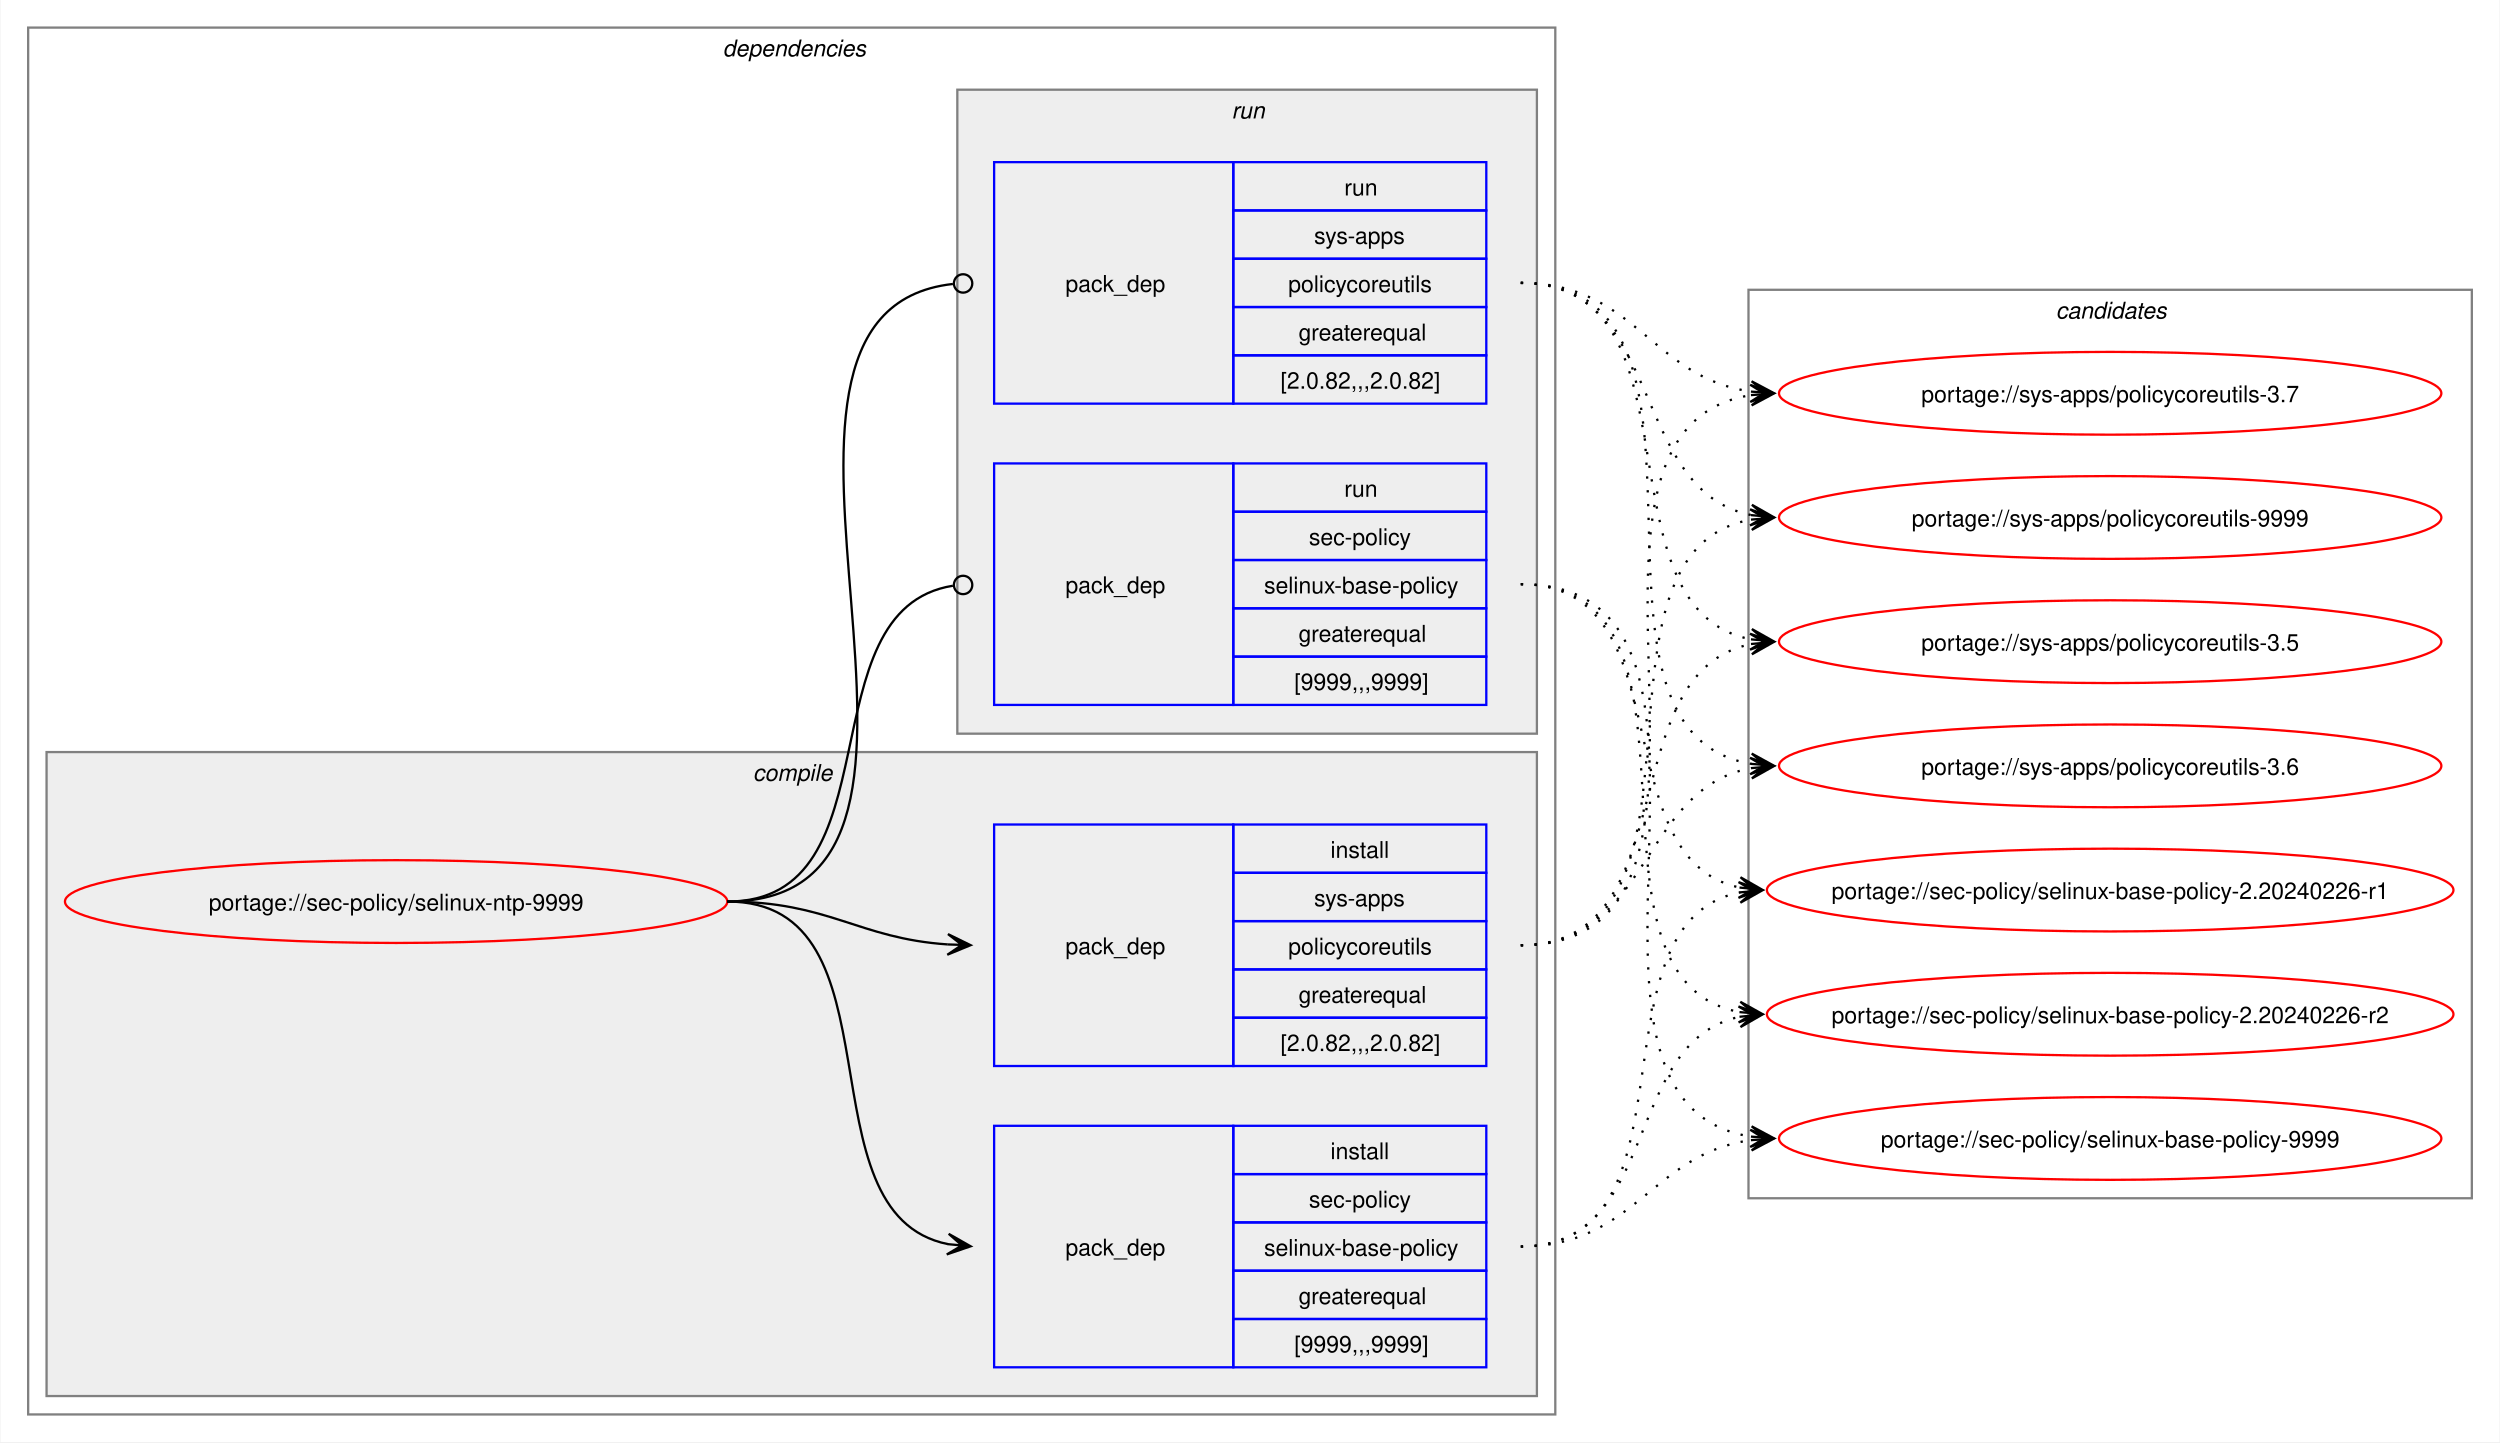
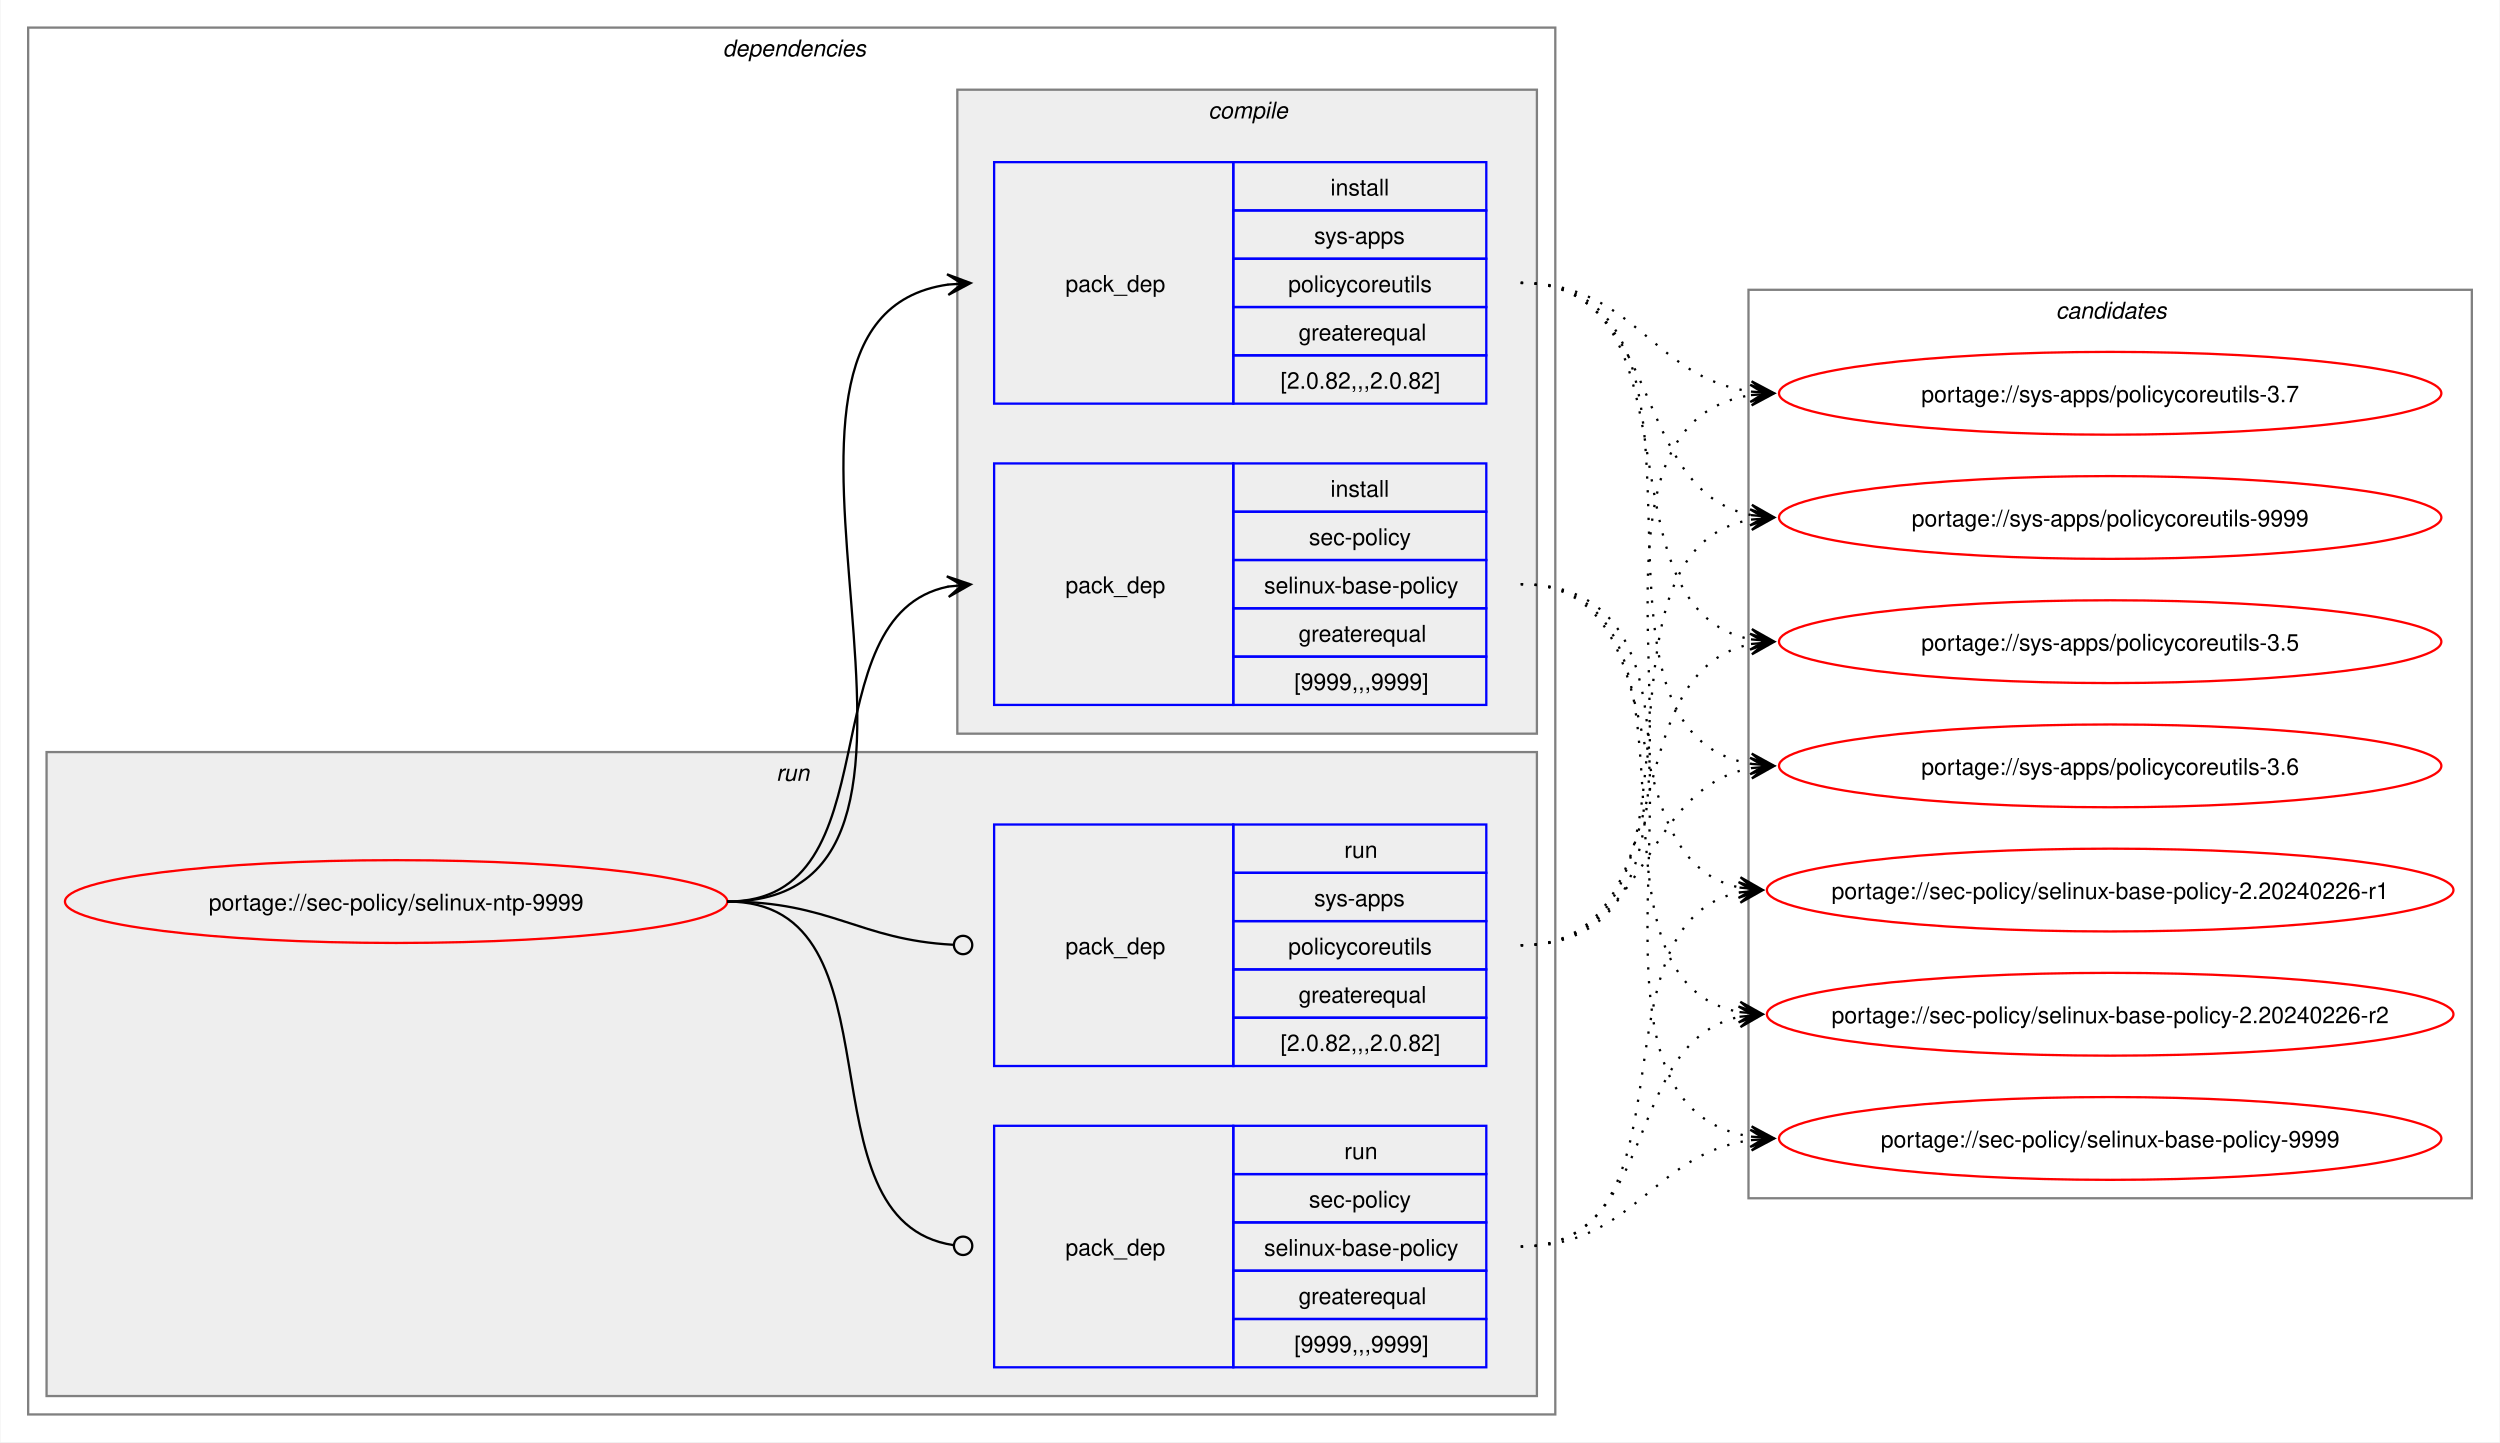
<svg xmlns="http://www.w3.org/2000/svg" xmlns:xlink="http://www.w3.org/1999/xlink" width="1087pt" height="627pt" viewBox="0.00 0.00 1086.51 627.00">
  <g id="graph0" class="graph" transform="scale(1 1) rotate(0) translate(4 623)">
    <polygon fill="white" stroke="none" points="-4,4 -4,-623 1082.51,-623 1082.51,4 -4,4" />
    <g id="clust2" class="cluster">
      <polygon fill="none" stroke="gray" points="8,-8 8,-611 672,-611 672,-8 8,-8" />
      <text text-anchor="start" x="310" y="-598.5" font-family="Helvetica,sans-Serif" font-style="italic" font-size="10.00">dependencies</text>
    </g>
+     <g id="clust7" class="cluster">
+       <polygon fill="#eeeeee" stroke="gray" points="16,-16 16,-296 664,-296 664,-16 16,-16" />
+       <text text-anchor="start" x="333.25" y="-283.5" font-family="Helvetica,sans-Serif" font-style="italic" font-size="10.00">run</text>
+     </g>
    <g id="clust3" class="cluster">
-       <polygon fill="#eeeeee" stroke="gray" points="16,-16 16,-296 664,-296 664,-16 16,-16" />
-       <text text-anchor="start" x="323.12" y="-283.5" font-family="Helvetica,sans-Serif" font-style="italic" font-size="10.00">compile</text>
-     </g>
-     <g id="clust7" class="cluster">
      <polygon fill="#eeeeee" stroke="gray" points="412,-304 412,-584 664,-584 664,-304 412,-304" />
-       <text text-anchor="start" x="531.25" y="-571.5" font-family="Helvetica,sans-Serif" font-style="italic" font-size="10.00">run</text>
+       <text text-anchor="start" x="521.12" y="-571.5" font-family="Helvetica,sans-Serif" font-style="italic" font-size="10.00">compile</text>
    </g>
    <g id="clust10" class="cluster">
      <polygon fill="none" stroke="gray" points="756,-102 756,-497 1070.51,-497 1070.51,-102 756,-102" />
      <text text-anchor="start" x="889.63" y="-484.5" font-family="Helvetica,sans-Serif" font-style="italic" font-size="10.00">candidates</text>
    </g>
    <g id="node1" class="node">
      <g id="a_node1">
        <a xlink:href="../sec-policy/selinux-ntp-9999.svg" xlink:title="portage://sec-policy/selinux-ntp-9999">
          <ellipse fill="none" stroke="red" cx="168" cy="-231" rx="144" ry="18" />
          <text text-anchor="middle" x="168" y="-227.12" font-family="Helvetica,sans-Serif" font-size="10.00">portage://sec-policy/selinux-ntp-9999</text>
        </a>
      </g>
    </g>
    <g id="node2" class="node">
+       <polygon fill="none" stroke="blue" points="428,-316.5 428,-421.5 532,-421.5 532,-316.5 428,-316.5" />
+       <text text-anchor="start" x="459" y="-365.12" font-family="Helvetica,sans-Serif" font-size="10.00">pack_dep</text>
+       <polygon fill="none" stroke="blue" points="532,-400.5 532,-421.5 642,-421.5 642,-400.5 532,-400.5" />
+       <text text-anchor="start" x="574.25" y="-407" font-family="Helvetica,sans-Serif" font-size="10.00">install</text>
+       <polygon fill="none" stroke="blue" points="532,-379.5 532,-400.5 642,-400.5 642,-379.5 532,-379.5" />
+       <text text-anchor="start" x="564.87" y="-386" font-family="Helvetica,sans-Serif" font-size="10.00">sec-policy</text>
+       <polygon fill="none" stroke="blue" points="532,-358.5 532,-379.5 642,-379.5 642,-358.5 532,-358.5" />
+       <text text-anchor="start" x="545.37" y="-365" font-family="Helvetica,sans-Serif" font-size="10.00">selinux-base-policy</text>
+       <polygon fill="none" stroke="blue" points="532,-337.5 532,-358.5 642,-358.5 642,-337.5 532,-337.5" />
+       <text text-anchor="start" x="560.37" y="-344" font-family="Helvetica,sans-Serif" font-size="10.00">greaterequal</text>
+       <polygon fill="none" stroke="blue" points="532,-316.5 532,-337.5 642,-337.5 642,-316.5 532,-316.5" />
+       <text text-anchor="start" x="558.5" y="-323" font-family="Helvetica,sans-Serif" font-size="10.00">[9999,,,9999]</text>
+     </g>
+     <g id="edge1" class="edge">
+       <path fill="none" stroke="black" d="M312,-231C385.67,-231 345.96,-355.34 408.12,-367.97" />
+       <polygon fill="black" stroke="black" points="417.79,-368.89 407.41,-372.42 414.02,-368.53 407.83,-367.94 407.83,-367.94 407.83,-367.94 414.02,-368.53 408.26,-363.46 417.79,-368.89" />
+     </g>
+     <g id="node3" class="node">
+       <polygon fill="none" stroke="blue" points="428,-447.5 428,-552.5 532,-552.5 532,-447.5 428,-447.5" />
+       <text text-anchor="start" x="459" y="-496.12" font-family="Helvetica,sans-Serif" font-size="10.00">pack_dep</text>
+       <polygon fill="none" stroke="blue" points="532,-531.5 532,-552.5 642,-552.5 642,-531.5 532,-531.5" />
+       <text text-anchor="start" x="574.25" y="-538" font-family="Helvetica,sans-Serif" font-size="10.00">install</text>
+       <polygon fill="none" stroke="blue" points="532,-510.5 532,-531.5 642,-531.5 642,-510.5 532,-510.5" />
+       <text text-anchor="start" x="567.12" y="-517" font-family="Helvetica,sans-Serif" font-size="10.00">sys-apps</text>
+       <polygon fill="none" stroke="blue" points="532,-489.5 532,-510.5 642,-510.5 642,-489.5 532,-489.5" />
+       <text text-anchor="start" x="555.87" y="-496" font-family="Helvetica,sans-Serif" font-size="10.00">policycoreutils</text>
+       <polygon fill="none" stroke="blue" points="532,-468.5 532,-489.5 642,-489.5 642,-468.5 532,-468.5" />
+       <text text-anchor="start" x="560.37" y="-475" font-family="Helvetica,sans-Serif" font-size="10.00">greaterequal</text>
+       <polygon fill="none" stroke="blue" points="532,-447.5 532,-468.5 642,-468.5 642,-447.5 532,-447.5" />
+       <text text-anchor="start" x="552.5" y="-454" font-family="Helvetica,sans-Serif" font-size="10.00">[2.0.82,,,2.0.82]</text>
+     </g>
+     <g id="edge2" class="edge">
+       <path fill="none" stroke="black" d="M312,-231C436.77,-231 299.18,-483.96 408.07,-499.28" />
+       <polygon fill="black" stroke="black" points="417.78,-499.92 407.51,-503.75 414.01,-499.67 407.81,-499.26 407.81,-499.26 407.81,-499.26 414.01,-499.67 408.1,-494.77 417.78,-499.92" />
+     </g>
+     <g id="node4" class="node">
      <polygon fill="none" stroke="blue" points="428,-28.5 428,-133.5 532,-133.5 532,-28.5 428,-28.5" />
      <text text-anchor="start" x="459" y="-77.12" font-family="Helvetica,sans-Serif" font-size="10.00">pack_dep</text>
      <polygon fill="none" stroke="blue" points="532,-112.5 532,-133.5 642,-133.5 642,-112.5 532,-112.5" />
-       <text text-anchor="start" x="574.25" y="-119" font-family="Helvetica,sans-Serif" font-size="10.00">install</text>
+       <text text-anchor="start" x="580.25" y="-119" font-family="Helvetica,sans-Serif" font-size="10.00">run</text>
      <polygon fill="none" stroke="blue" points="532,-91.5 532,-112.5 642,-112.5 642,-91.5 532,-91.5" />
      <text text-anchor="start" x="564.87" y="-98" font-family="Helvetica,sans-Serif" font-size="10.00">sec-policy</text>
      <polygon fill="none" stroke="blue" points="532,-70.5 532,-91.5 642,-91.5 642,-70.5 532,-70.5" />
      <text text-anchor="start" x="545.37" y="-77" font-family="Helvetica,sans-Serif" font-size="10.00">selinux-base-policy</text>
      <polygon fill="none" stroke="blue" points="532,-49.5 532,-70.5 642,-70.5 642,-49.5 532,-49.5" />
      <text text-anchor="start" x="560.37" y="-56" font-family="Helvetica,sans-Serif" font-size="10.00">greaterequal</text>
      <polygon fill="none" stroke="blue" points="532,-28.5 532,-49.5 642,-49.5 642,-28.5 532,-28.5" />
      <text text-anchor="start" x="558.5" y="-35" font-family="Helvetica,sans-Serif" font-size="10.00">[9999,,,9999]</text>
    </g>
-     <g id="edge1" class="edge">
-       <path fill="none" stroke="black" d="M312,-231C389.89,-231 342.32,-95.29 407.96,-82.04" />
-       <polygon fill="black" stroke="black" points="417.79,-81.11 408.25,-86.53 414.02,-81.47 407.83,-82.05 407.83,-82.05 407.83,-82.05 414.02,-81.47 407.41,-77.57 417.79,-81.11" />
-     </g>
-     <g id="node3" class="node">
+     <g id="edge3" class="edge">
+       <path fill="none" stroke="black" d="M312,-231C390.85,-231 341.13,-91.93 410.44,-81.6" />
+       <ellipse fill="none" stroke="black" cx="414.51" cy="-81.32" rx="4" ry="4" />
+     </g>
+     <g id="node5" class="node">
      <polygon fill="none" stroke="blue" points="428,-159.5 428,-264.5 532,-264.5 532,-159.5 428,-159.5" />
      <text text-anchor="start" x="459" y="-208.12" font-family="Helvetica,sans-Serif" font-size="10.00">pack_dep</text>
      <polygon fill="none" stroke="blue" points="532,-243.5 532,-264.5 642,-264.5 642,-243.5 532,-243.5" />
-       <text text-anchor="start" x="574.25" y="-250" font-family="Helvetica,sans-Serif" font-size="10.00">install</text>
+       <text text-anchor="start" x="580.25" y="-250" font-family="Helvetica,sans-Serif" font-size="10.00">run</text>
      <polygon fill="none" stroke="blue" points="532,-222.5 532,-243.5 642,-243.5 642,-222.5 532,-222.5" />
      <text text-anchor="start" x="567.12" y="-229" font-family="Helvetica,sans-Serif" font-size="10.00">sys-apps</text>
      <polygon fill="none" stroke="blue" points="532,-201.5 532,-222.5 642,-222.5 642,-201.5 532,-201.5" />
      <text text-anchor="start" x="555.87" y="-208" font-family="Helvetica,sans-Serif" font-size="10.00">policycoreutils</text>
      <polygon fill="none" stroke="blue" points="532,-180.5 532,-201.5 642,-201.5 642,-180.5 532,-180.5" />
      <text text-anchor="start" x="560.37" y="-187" font-family="Helvetica,sans-Serif" font-size="10.00">greaterequal</text>
      <polygon fill="none" stroke="blue" points="532,-159.5 532,-180.5 642,-180.5 642,-159.5 532,-159.5" />
      <text text-anchor="start" x="552.5" y="-166" font-family="Helvetica,sans-Serif" font-size="10.00">[2.0.82,,,2.0.82]</text>
    </g>
-     <g id="edge2" class="edge">
-       <path fill="none" stroke="black" d="M312,-231C356.34,-231 368.74,-214.99 407.84,-212.36" />
-       <polygon fill="black" stroke="black" points="417.78,-212.04 407.93,-216.86 414,-212.16 407.79,-212.36 407.79,-212.36 407.79,-212.36 414,-212.16 407.64,-207.87 417.78,-212.04" />
-     </g>
-     <g id="node4" class="node">
-       <polygon fill="none" stroke="blue" points="428,-316.5 428,-421.5 532,-421.5 532,-316.5 428,-316.5" />
-       <text text-anchor="start" x="459" y="-365.12" font-family="Helvetica,sans-Serif" font-size="10.00">pack_dep</text>
-       <polygon fill="none" stroke="blue" points="532,-400.5 532,-421.5 642,-421.5 642,-400.5 532,-400.5" />
-       <text text-anchor="start" x="580.25" y="-407" font-family="Helvetica,sans-Serif" font-size="10.00">run</text>
-       <polygon fill="none" stroke="blue" points="532,-379.5 532,-400.5 642,-400.5 642,-379.5 532,-379.5" />
-       <text text-anchor="start" x="564.87" y="-386" font-family="Helvetica,sans-Serif" font-size="10.00">sec-policy</text>
-       <polygon fill="none" stroke="blue" points="532,-358.5 532,-379.5 642,-379.5 642,-358.5 532,-358.5" />
-       <text text-anchor="start" x="545.37" y="-365" font-family="Helvetica,sans-Serif" font-size="10.00">selinux-base-policy</text>
-       <polygon fill="none" stroke="blue" points="532,-337.5 532,-358.5 642,-358.5 642,-337.5 532,-337.5" />
-       <text text-anchor="start" x="560.37" y="-344" font-family="Helvetica,sans-Serif" font-size="10.00">greaterequal</text>
-       <polygon fill="none" stroke="blue" points="532,-316.5 532,-337.5 642,-337.5 642,-316.5 532,-316.5" />
-       <text text-anchor="start" x="558.5" y="-323" font-family="Helvetica,sans-Serif" font-size="10.00">[9999,,,9999]</text>
-     </g>
-     <g id="edge3" class="edge">
-       <path fill="none" stroke="black" d="M312,-231C386.43,-231 345.13,-357.91 410.07,-368.32" />
-       <ellipse fill="none" stroke="black" cx="414.51" cy="-368.66" rx="4" ry="4" />
-     </g>
-     <g id="node5" class="node">
-       <polygon fill="none" stroke="blue" points="428,-447.5 428,-552.5 532,-552.5 532,-447.5 428,-447.5" />
-       <text text-anchor="start" x="459" y="-496.12" font-family="Helvetica,sans-Serif" font-size="10.00">pack_dep</text>
-       <polygon fill="none" stroke="blue" points="532,-531.5 532,-552.5 642,-552.5 642,-531.5 532,-531.5" />
-       <text text-anchor="start" x="580.25" y="-538" font-family="Helvetica,sans-Serif" font-size="10.00">run</text>
-       <polygon fill="none" stroke="blue" points="532,-510.5 532,-531.5 642,-531.5 642,-510.5 532,-510.5" />
-       <text text-anchor="start" x="567.12" y="-517" font-family="Helvetica,sans-Serif" font-size="10.00">sys-apps</text>
-       <polygon fill="none" stroke="blue" points="532,-489.5 532,-510.5 642,-510.5 642,-489.5 532,-489.5" />
-       <text text-anchor="start" x="555.87" y="-496" font-family="Helvetica,sans-Serif" font-size="10.00">policycoreutils</text>
-       <polygon fill="none" stroke="blue" points="532,-468.5 532,-489.5 642,-489.5 642,-468.5 532,-468.5" />
-       <text text-anchor="start" x="560.37" y="-475" font-family="Helvetica,sans-Serif" font-size="10.00">greaterequal</text>
-       <polygon fill="none" stroke="blue" points="532,-447.5 532,-468.5 642,-468.5 642,-447.5 532,-447.5" />
-       <text text-anchor="start" x="552.5" y="-454" font-family="Helvetica,sans-Serif" font-size="10.00">[2.0.82,,,2.0.82]</text>
-     </g>
    <g id="edge4" class="edge">
-       <path fill="none" stroke="black" d="M312,-231C437.53,-231 297.51,-487.03 410.07,-499.53" />
-       <ellipse fill="none" stroke="black" cx="414.51" cy="-499.76" rx="4" ry="4" />
+       <path fill="none" stroke="black" d="M312,-231C357.19,-231 369.2,-214.37 410.11,-212.23" />
+       <ellipse fill="none" stroke="black" cx="414.5" cy="-212.11" rx="4" ry="4" />
    </g>
    <g id="node6" class="node">
      <g id="a_node6">
        <a xlink:href="../sec-policy/selinux-base-policy-2.20240226-r1.svg" xlink:title="portage://sec-policy/selinux-base-policy-2.20240226-r1">
          <ellipse fill="none" stroke="red" cx="913.26" cy="-236" rx="149.26" ry="18" />
          <text text-anchor="middle" x="913.26" y="-232.12" font-family="Helvetica,sans-Serif" font-size="10.00">portage://sec-policy/selinux-base-policy-2.20240226-r1</text>
        </a>
      </g>
    </g>
    <g id="edge5" class="edge">
-       <path fill="none" stroke="black" stroke-dasharray="1,5" d="M657,-81C736.61,-81 685.12,-221.81 752.43,-235.01" />
-       <polygon fill="black" stroke="black" points="762.04,-235.89 751.67,-239.46 758.28,-235.54 752.08,-234.98 752.08,-234.98 752.08,-234.98 758.28,-235.54 752.49,-230.5 762.04,-235.89" />
+       <path fill="none" stroke="black" stroke-dasharray="1,5" d="M657,-369C728.67,-369 692.01,-249.66 752.26,-237.07" />
+       <polygon fill="black" stroke="black" points="762.04,-236.12 752.53,-241.57 758.28,-236.48 752.09,-237.09 752.09,-237.09 752.09,-237.09 758.28,-236.48 751.65,-232.61 762.04,-236.12" />
    </g>
    <g id="node7" class="node">
      <g id="a_node7">
        <a xlink:href="../sec-policy/selinux-base-policy-2.20240226-r2.svg" xlink:title="portage://sec-policy/selinux-base-policy-2.20240226-r2">
          <ellipse fill="none" stroke="red" cx="913.26" cy="-182" rx="149.26" ry="18" />
          <text text-anchor="middle" x="913.26" y="-178.12" font-family="Helvetica,sans-Serif" font-size="10.00">portage://sec-policy/selinux-base-policy-2.20240226-r2</text>
        </a>
      </g>
    </g>
    <g id="edge6" class="edge">
-       <path fill="none" stroke="black" stroke-dasharray="1,5" d="M657,-81C718.21,-81 700.69,-170.14 752.36,-180.93" />
-       <polygon fill="black" stroke="black" points="762.04,-181.88 751.65,-185.39 758.28,-181.51 752.09,-180.91 752.09,-180.91 752.09,-180.91 758.28,-181.51 752.53,-176.43 762.04,-181.88" />
+       <path fill="none" stroke="black" stroke-dasharray="1,5" d="M657,-369C748.67,-369 674.33,-197.03 752.38,-182.92" />
+       <polygon fill="black" stroke="black" points="762.04,-182.1 752.46,-187.43 758.27,-182.42 752.08,-182.94 752.08,-182.94 752.08,-182.94 758.27,-182.42 751.7,-178.46 762.04,-182.1" />
    </g>
    <g id="node8" class="node">
      <g id="a_node8">
        <a xlink:href="../sec-policy/selinux-base-policy-9999.svg" xlink:title="portage://sec-policy/selinux-base-policy-9999">
          <ellipse fill="none" stroke="red" cx="913.26" cy="-128" rx="144" ry="18" />
          <text text-anchor="middle" x="913.26" y="-124.12" font-family="Helvetica,sans-Serif" font-size="10.00">portage://sec-policy/selinux-base-policy-9999</text>
        </a>
      </g>
    </g>
    <g id="edge7" class="edge">
-       <path fill="none" stroke="black" stroke-dasharray="1,5" d="M657,-81C706.69,-81 713.72,-121.28 757.09,-127.26" />
-       <polygon fill="black" stroke="black" points="767.04,-127.92 756.76,-131.75 763.27,-127.67 757.06,-127.26 757.06,-127.26 757.06,-127.26 763.27,-127.67 757.36,-122.77 767.04,-127.92" />
+       <path fill="none" stroke="black" stroke-dasharray="1,5" d="M657,-369C771.06,-369 658.29,-143.74 757.29,-128.78" />
+       <polygon fill="black" stroke="black" points="767.04,-128.09 757.38,-133.28 763.27,-128.35 757.07,-128.8 757.07,-128.8 757.07,-128.8 763.27,-128.35 756.75,-124.31 767.04,-128.09" />
    </g>
    <g id="node9" class="node">
      <g id="a_node9">
        <a xlink:href="../sys-apps/policycoreutils-3.5.svg" xlink:title="portage://sys-apps/policycoreutils-3.5">
          <ellipse fill="none" stroke="red" cx="913.26" cy="-344" rx="144" ry="18" />
          <text text-anchor="middle" x="913.26" y="-340.12" font-family="Helvetica,sans-Serif" font-size="10.00">portage://sys-apps/policycoreutils-3.5</text>
        </a>
      </g>
    </g>
    <g id="edge8" class="edge">
-       <path fill="none" stroke="black" stroke-dasharray="1,5" d="M657,-212C729.83,-212 695.51,-330.93 757.46,-343.01" />
-       <polygon fill="black" stroke="black" points="767.04,-343.89 756.67,-347.46 763.28,-343.55 757.08,-342.98 757.08,-342.98 757.08,-342.98 763.28,-343.55 757.49,-338.5 767.04,-343.89" />
+       <path fill="none" stroke="black" stroke-dasharray="1,5" d="M657,-500C738.17,-500 688.32,-358.28 757.2,-345" />
+       <polygon fill="black" stroke="black" points="767.04,-344.11 757.49,-349.49 763.28,-344.45 757.08,-345.01 757.08,-345.01 757.08,-345.01 763.28,-344.45 756.68,-340.53 767.04,-344.11" />
    </g>
    <g id="node10" class="node">
      <g id="a_node10">
        <a xlink:href="../sys-apps/policycoreutils-3.6.svg" xlink:title="portage://sys-apps/policycoreutils-3.6">
          <ellipse fill="none" stroke="red" cx="913.26" cy="-290" rx="144" ry="18" />
          <text text-anchor="middle" x="913.26" y="-286.12" font-family="Helvetica,sans-Serif" font-size="10.00">portage://sys-apps/policycoreutils-3.6</text>
        </a>
      </g>
    </g>
    <g id="edge9" class="edge">
-       <path fill="none" stroke="black" stroke-dasharray="1,5" d="M657,-212C713.38,-212 708.82,-279.98 757.11,-289.01" />
-       <polygon fill="black" stroke="black" points="767.04,-289.89 756.68,-293.49 763.27,-289.56 757.08,-289.01 757.08,-289.01 757.08,-289.01 763.27,-289.56 757.48,-284.53 767.04,-289.89" />
+       <path fill="none" stroke="black" stroke-dasharray="1,5" d="M657,-500C758.7,-500 669.77,-305.3 757.33,-290.85" />
+       <polygon fill="black" stroke="black" points="767.04,-290.09 757.42,-295.35 763.27,-290.39 757.07,-290.87 757.07,-290.87 757.07,-290.87 763.27,-290.39 756.72,-286.38 767.04,-290.09" />
    </g>
    <g id="node11" class="node">
      <g id="a_node11">
        <a xlink:href="../sys-apps/policycoreutils-3.7.svg" xlink:title="portage://sys-apps/policycoreutils-3.7">
          <ellipse fill="none" stroke="red" cx="913.26" cy="-452" rx="144" ry="18" />
          <text text-anchor="middle" x="913.26" y="-448.12" font-family="Helvetica,sans-Serif" font-size="10.00">portage://sys-apps/policycoreutils-3.7</text>
        </a>
      </g>
    </g>
    <g id="edge10" class="edge">
-       <path fill="none" stroke="black" stroke-dasharray="1,5" d="M657,-212C770.67,-212 658.65,-436.33 757.33,-451.22" />
-       <polygon fill="black" stroke="black" points="767.04,-451.91 756.75,-455.69 763.27,-451.65 757.07,-451.21 757.07,-451.21 757.07,-451.21 763.27,-451.65 757.38,-446.72 767.04,-451.91" />
+       <path fill="none" stroke="black" stroke-dasharray="1,5" d="M657,-500C706.96,-500 713.63,-458.69 757.33,-452.72" />
+       <polygon fill="black" stroke="black" points="767.04,-452.08 757.36,-457.22 763.27,-452.33 757.06,-452.73 757.06,-452.73 757.06,-452.73 763.27,-452.33 756.77,-448.24 767.04,-452.08" />
    </g>
    <g id="node12" class="node">
      <g id="a_node12">
        <a xlink:href="../sys-apps/policycoreutils-9999.svg" xlink:title="portage://sys-apps/policycoreutils-9999">
          <ellipse fill="none" stroke="red" cx="913.26" cy="-398" rx="144" ry="18" />
          <text text-anchor="middle" x="913.26" y="-394.12" font-family="Helvetica,sans-Serif" font-size="10.00">portage://sys-apps/policycoreutils-9999</text>
        </a>
      </g>
    </g>
    <g id="edge11" class="edge">
+       <path fill="none" stroke="black" stroke-dasharray="1,5" d="M657,-500C720.15,-500 703.55,-409.6 757.35,-399.01" />
+       <polygon fill="black" stroke="black" points="767.04,-398.11 757.5,-403.52 763.28,-398.46 757.08,-399.03 757.08,-399.03 757.08,-399.03 763.28,-398.46 756.67,-394.55 767.04,-398.11" />
+     </g>
+     <g id="edge12" class="edge">
+       <path fill="none" stroke="black" stroke-dasharray="1,5" d="M657,-81C736.61,-81 685.12,-221.81 752.43,-235.01" />
+       <polygon fill="black" stroke="black" points="762.04,-235.89 751.67,-239.46 758.28,-235.54 752.08,-234.98 752.08,-234.98 752.08,-234.98 758.28,-235.54 752.49,-230.5 762.04,-235.89" />
+     </g>
+     <g id="edge13" class="edge">
+       <path fill="none" stroke="black" stroke-dasharray="1,5" d="M657,-81C718.21,-81 700.69,-170.14 752.36,-180.93" />
+       <polygon fill="black" stroke="black" points="762.04,-181.88 751.65,-185.39 758.28,-181.51 752.09,-180.91 752.09,-180.91 752.09,-180.91 758.28,-181.51 752.53,-176.43 762.04,-181.88" />
+     </g>
+     <g id="edge14" class="edge">
+       <path fill="none" stroke="black" stroke-dasharray="1,5" d="M657,-81C706.69,-81 713.72,-121.28 757.09,-127.26" />
+       <polygon fill="black" stroke="black" points="767.04,-127.92 756.76,-131.75 763.27,-127.67 757.06,-127.26 757.06,-127.26 757.06,-127.26 763.27,-127.67 757.36,-122.77 767.04,-127.92" />
+     </g>
+     <g id="edge15" class="edge">
+       <path fill="none" stroke="black" stroke-dasharray="1,5" d="M657,-212C729.83,-212 695.51,-330.93 757.46,-343.01" />
+       <polygon fill="black" stroke="black" points="767.04,-343.89 756.67,-347.46 763.28,-343.55 757.08,-342.98 757.08,-342.98 757.08,-342.98 763.28,-343.55 757.49,-338.5 767.04,-343.89" />
+     </g>
+     <g id="edge16" class="edge">
+       <path fill="none" stroke="black" stroke-dasharray="1,5" d="M657,-212C713.38,-212 708.82,-279.98 757.11,-289.01" />
+       <polygon fill="black" stroke="black" points="767.04,-289.89 756.68,-293.49 763.27,-289.56 757.08,-289.01 757.08,-289.01 757.08,-289.01 763.27,-289.56 757.48,-284.53 767.04,-289.89" />
+     </g>
+     <g id="edge17" class="edge">
+       <path fill="none" stroke="black" stroke-dasharray="1,5" d="M657,-212C770.67,-212 658.65,-436.33 757.33,-451.22" />
+       <polygon fill="black" stroke="black" points="767.04,-451.91 756.75,-455.69 763.27,-451.65 757.07,-451.21 757.07,-451.21 757.07,-451.21 763.27,-451.65 757.38,-446.72 767.04,-451.91" />
+     </g>
+     <g id="edge18" class="edge">
      <path fill="none" stroke="black" stroke-dasharray="1,5" d="M657,-212C749.38,-212 678.31,-383.06 757.28,-397.09" />
      <polygon fill="black" stroke="black" points="767.04,-397.9 756.7,-401.55 763.27,-397.59 757.08,-397.07 757.08,-397.07 757.08,-397.07 763.27,-397.59 757.45,-392.59 767.04,-397.9" />
    </g>
-     <g id="edge12" class="edge">
-       <path fill="none" stroke="black" stroke-dasharray="1,5" d="M657,-369C728.67,-369 692.01,-249.66 752.26,-237.07" />
-       <polygon fill="black" stroke="black" points="762.04,-236.12 752.53,-241.57 758.28,-236.48 752.09,-237.09 752.09,-237.09 752.09,-237.09 758.28,-236.48 751.65,-232.61 762.04,-236.12" />
-     </g>
-     <g id="edge13" class="edge">
-       <path fill="none" stroke="black" stroke-dasharray="1,5" d="M657,-369C748.67,-369 674.33,-197.03 752.38,-182.92" />
-       <polygon fill="black" stroke="black" points="762.04,-182.1 752.46,-187.43 758.27,-182.42 752.08,-182.94 752.08,-182.94 752.08,-182.94 758.27,-182.42 751.7,-178.46 762.04,-182.1" />
-     </g>
-     <g id="edge14" class="edge">
-       <path fill="none" stroke="black" stroke-dasharray="1,5" d="M657,-369C771.06,-369 658.29,-143.74 757.29,-128.78" />
-       <polygon fill="black" stroke="black" points="767.04,-128.09 757.38,-133.28 763.27,-128.35 757.07,-128.8 757.07,-128.8 757.07,-128.8 763.27,-128.35 756.75,-124.31 767.04,-128.09" />
-     </g>
-     <g id="edge15" class="edge">
-       <path fill="none" stroke="black" stroke-dasharray="1,5" d="M657,-500C738.17,-500 688.32,-358.28 757.2,-345" />
-       <polygon fill="black" stroke="black" points="767.04,-344.11 757.49,-349.49 763.28,-344.45 757.08,-345.01 757.08,-345.01 757.08,-345.01 763.28,-344.45 756.68,-340.53 767.04,-344.11" />
-     </g>
-     <g id="edge16" class="edge">
-       <path fill="none" stroke="black" stroke-dasharray="1,5" d="M657,-500C758.7,-500 669.77,-305.3 757.33,-290.85" />
-       <polygon fill="black" stroke="black" points="767.04,-290.09 757.42,-295.35 763.27,-290.39 757.07,-290.87 757.07,-290.87 757.07,-290.87 763.27,-290.39 756.72,-286.38 767.04,-290.09" />
-     </g>
-     <g id="edge17" class="edge">
-       <path fill="none" stroke="black" stroke-dasharray="1,5" d="M657,-500C706.96,-500 713.63,-458.69 757.33,-452.72" />
-       <polygon fill="black" stroke="black" points="767.04,-452.08 757.36,-457.22 763.27,-452.33 757.06,-452.73 757.06,-452.73 757.06,-452.73 763.27,-452.33 756.77,-448.24 767.04,-452.08" />
-     </g>
-     <g id="edge18" class="edge">
-       <path fill="none" stroke="black" stroke-dasharray="1,5" d="M657,-500C720.15,-500 703.55,-409.6 757.35,-399.01" />
-       <polygon fill="black" stroke="black" points="767.04,-398.11 757.5,-403.52 763.28,-398.46 757.08,-399.03 757.08,-399.03 757.08,-399.03 763.28,-398.46 756.67,-394.55 767.04,-398.11" />
-     </g>
  </g>
</svg>
